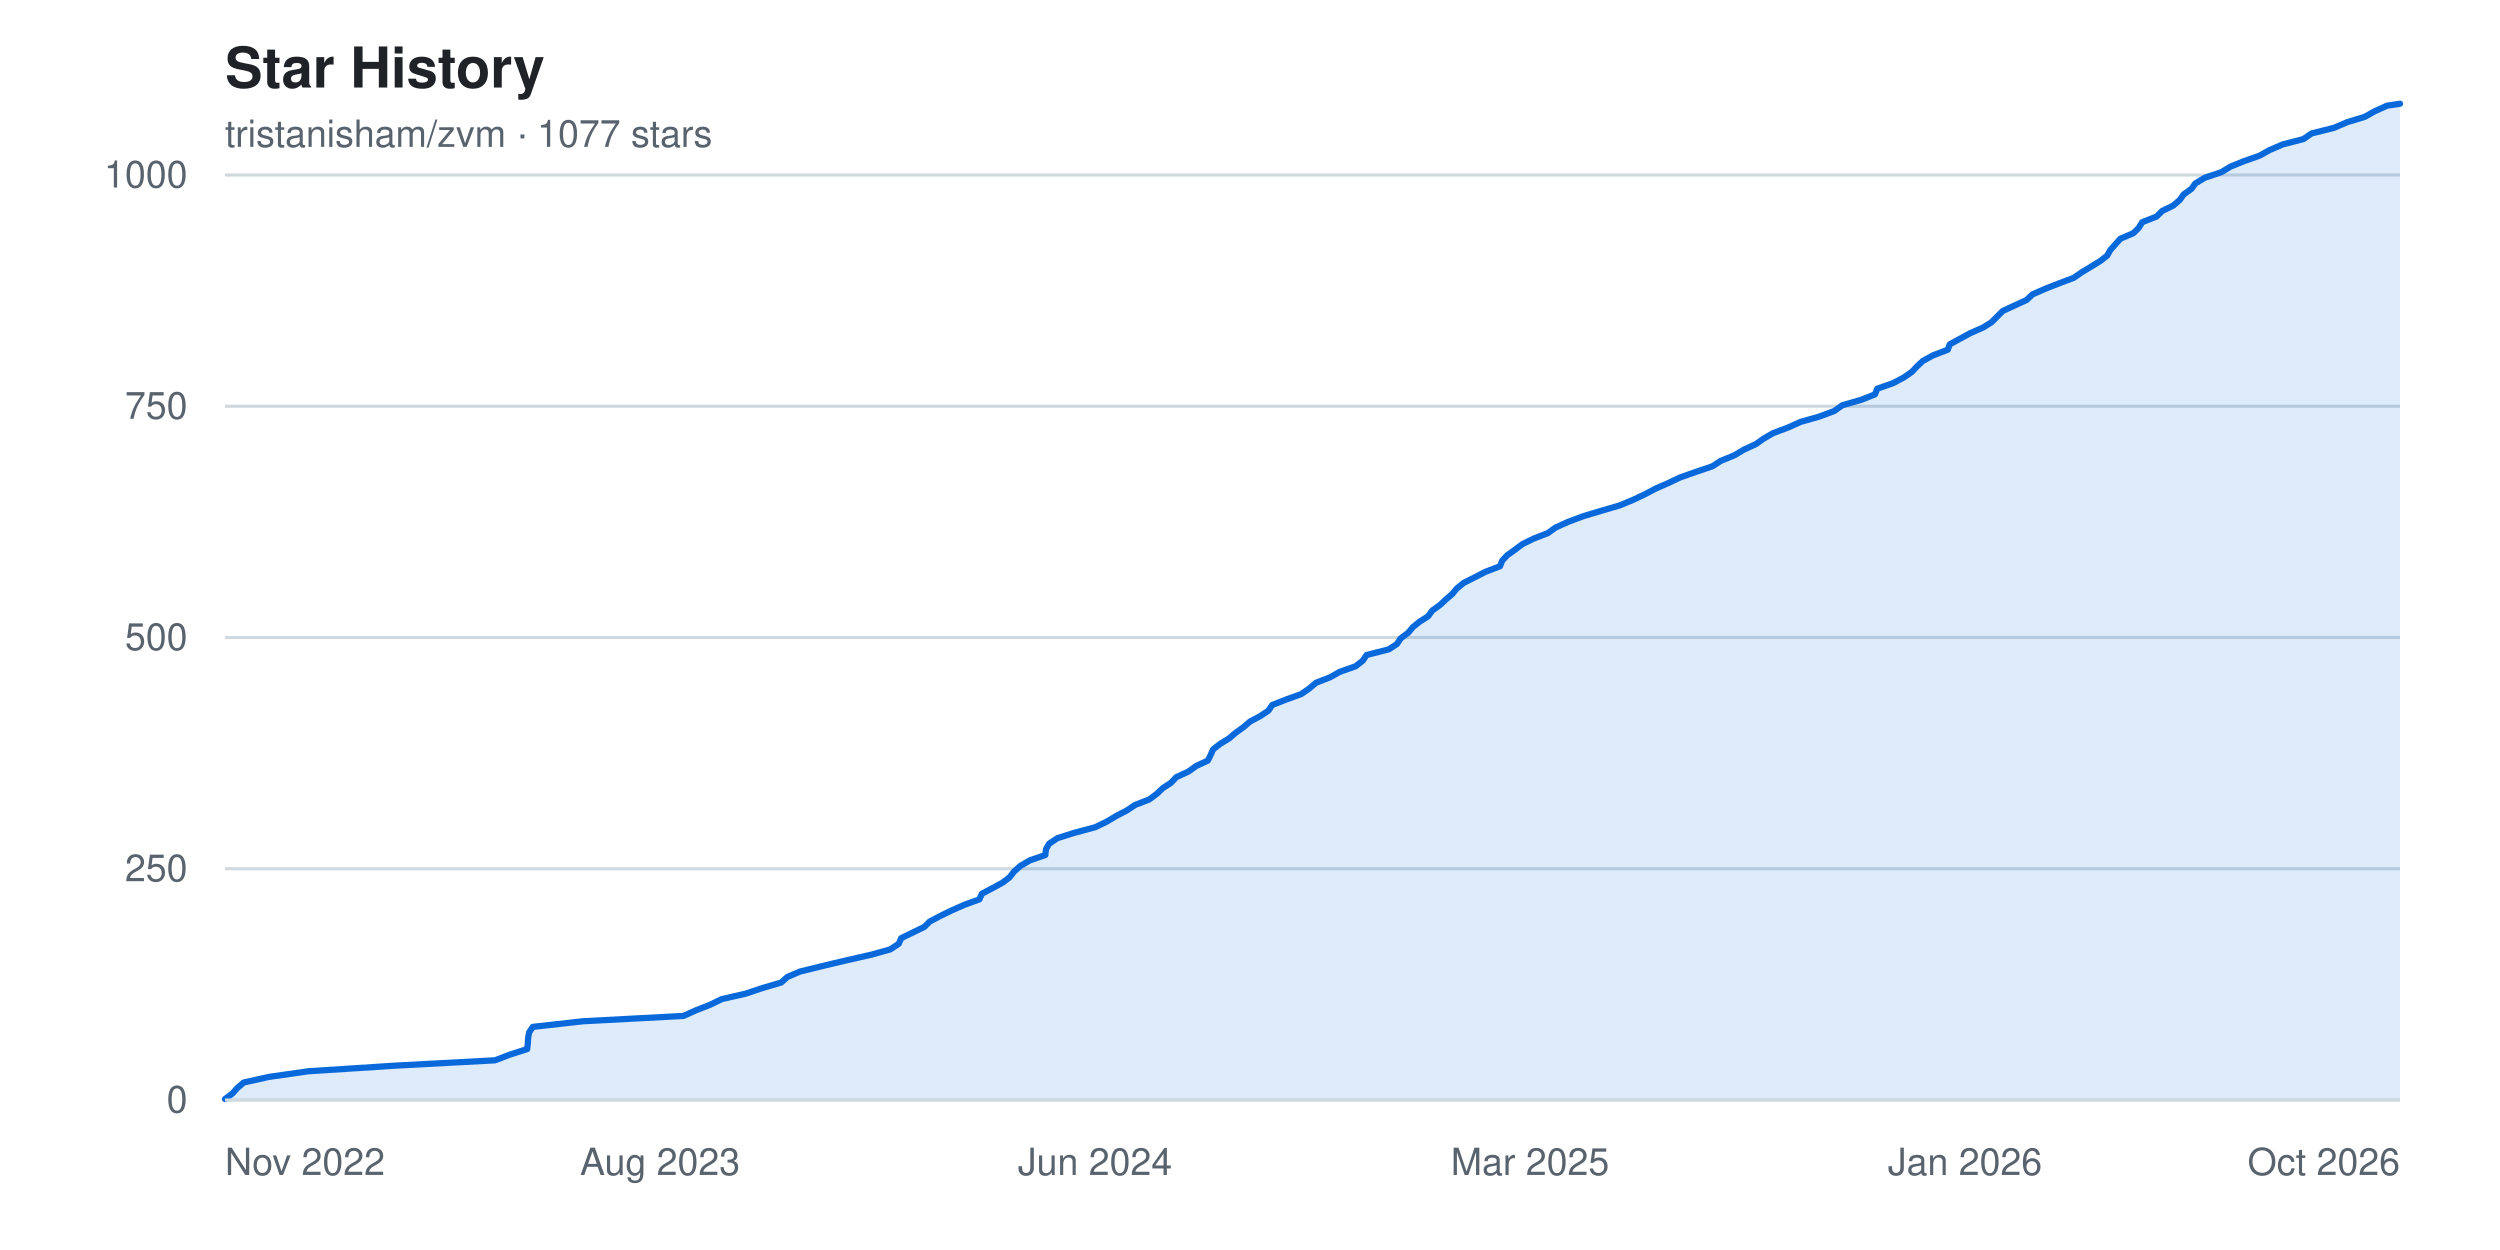
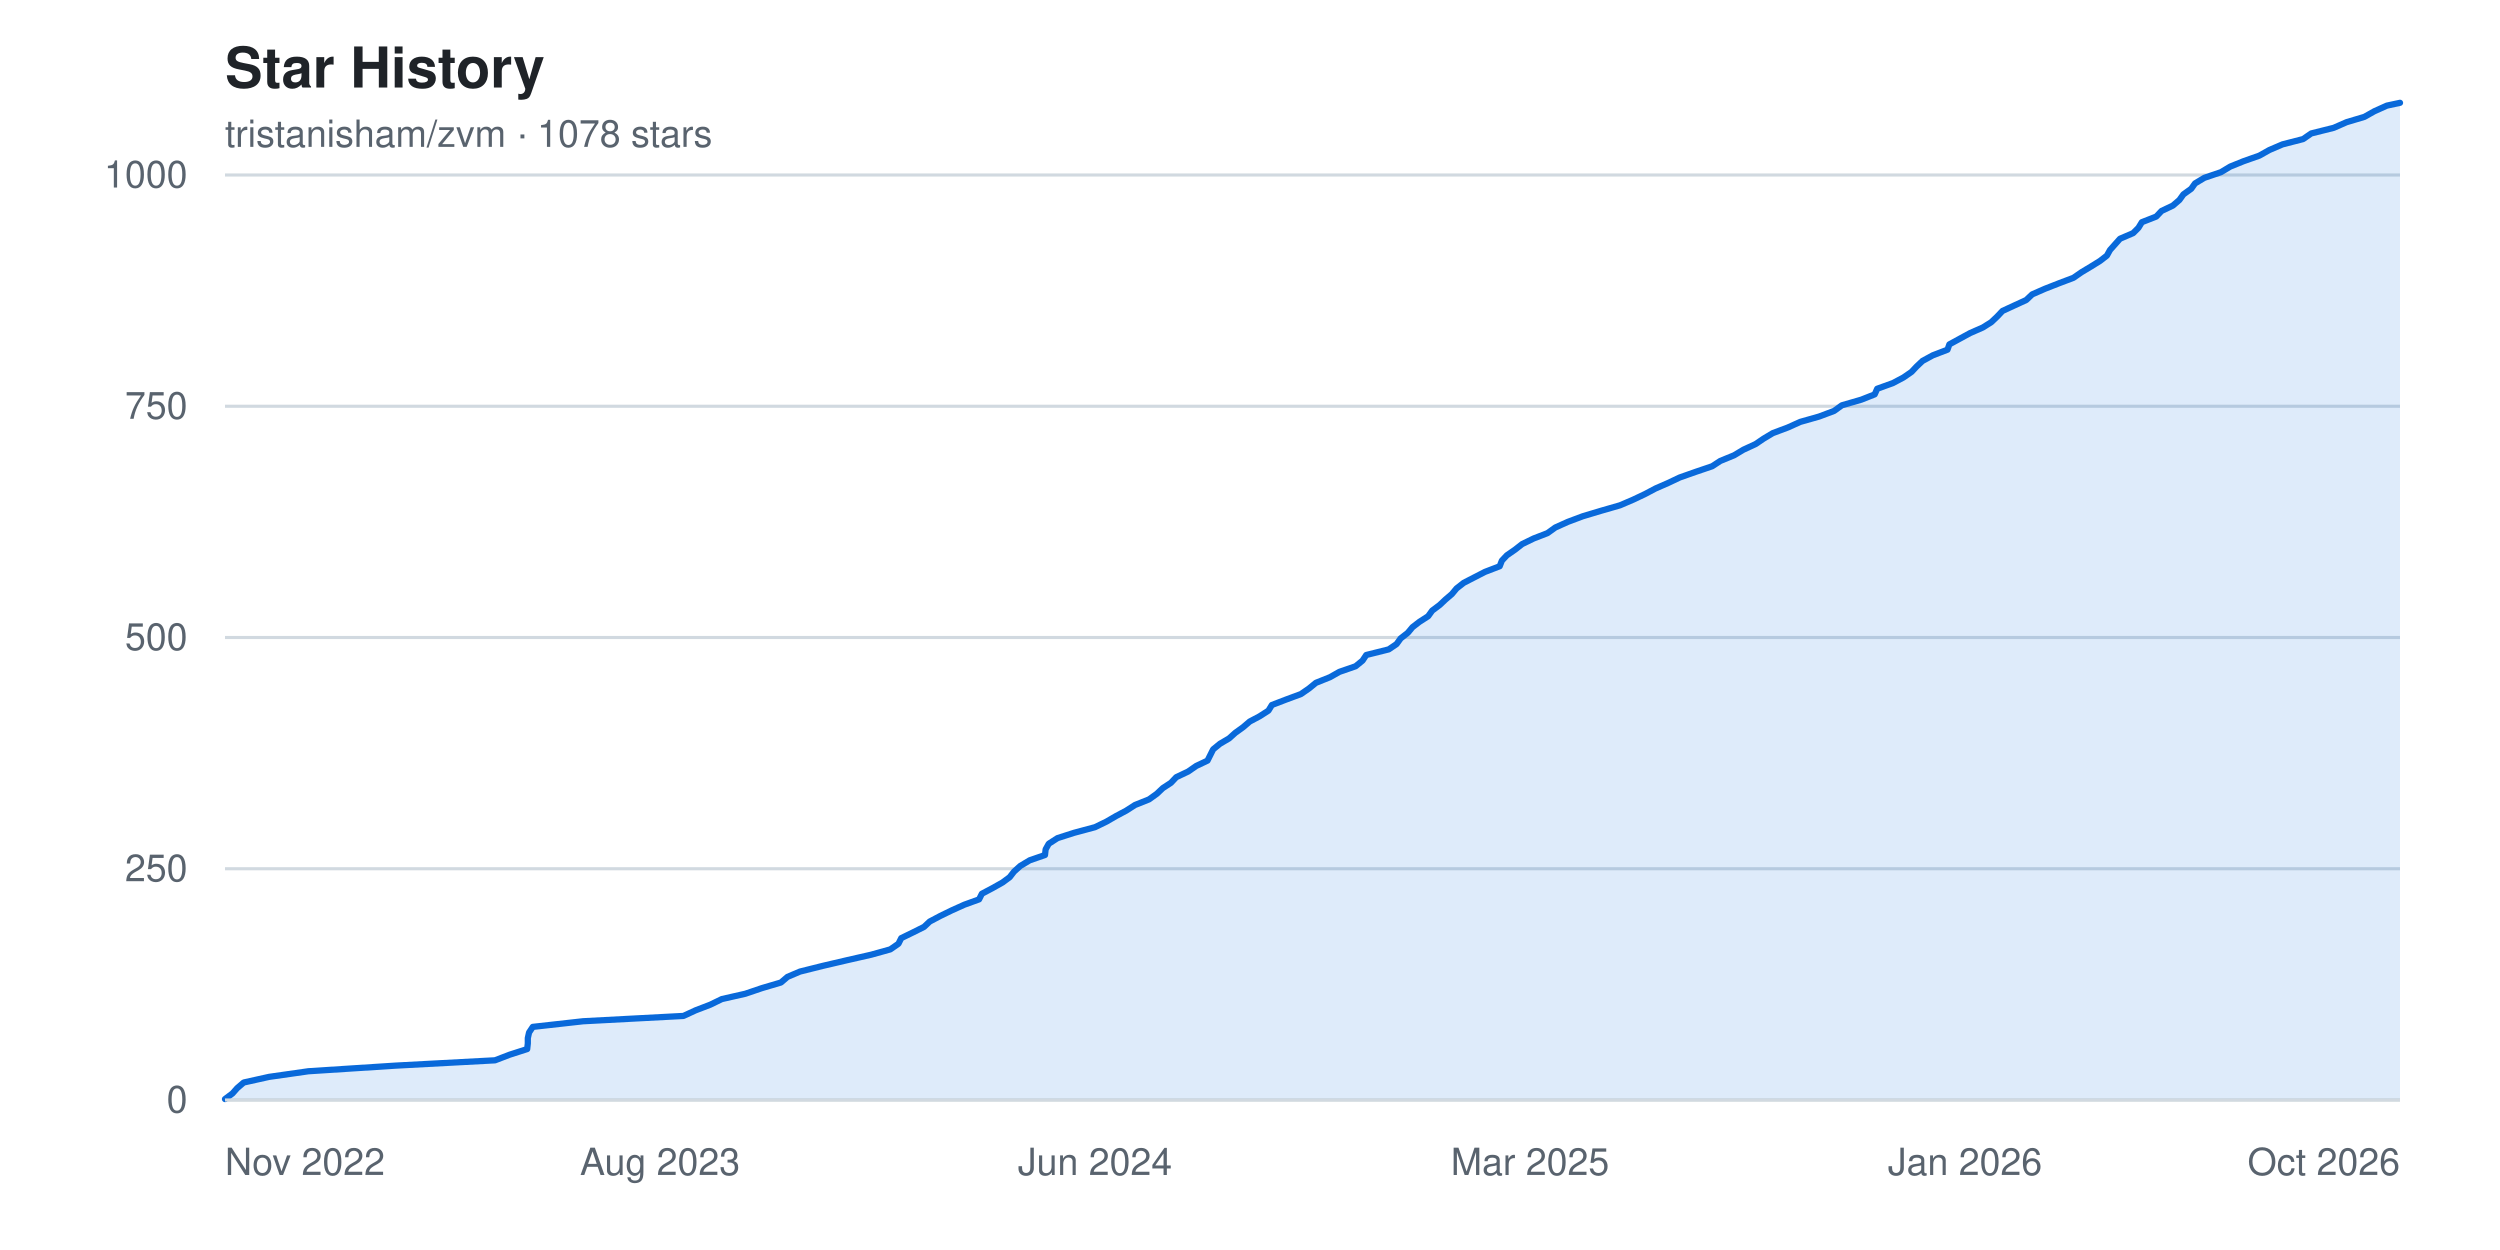
<svg xmlns="http://www.w3.org/2000/svg" width="800" height="400" viewBox="0 0 800 400" font-family="-apple-system, BlinkMacSystemFont, 'Segoe UI', Helvetica, Arial, sans-serif" role="img" aria-label="Star history chart for tristanisham/zvm">
  <rect width="800" height="400" fill="#ffffff" />
  <text x="72" y="28" fill="#1f2328" font-size="18" font-weight="600">Star History</text>
-   <text x="72" y="47" fill="#59636e" font-size="12">tristanisham/zvm · 1077 stars</text>
+   <text x="72" y="47" fill="#59636e" font-size="12">tristanisham/zvm · 1078 stars</text>
  <g>
    <line x1="72" y1="352.0" x2="768" y2="352.0" stroke="#d1d9e0" stroke-width="1" />
    <text x="60" y="352.0" fill="#59636e" font-size="12" text-anchor="end" dominant-baseline="middle">0</text>
    <line x1="72" y1="278.0" x2="768" y2="278.0" stroke="#d1d9e0" stroke-width="1" />
    <text x="60" y="278.0" fill="#59636e" font-size="12" text-anchor="end" dominant-baseline="middle">250</text>
    <line x1="72" y1="204.0" x2="768" y2="204.0" stroke="#d1d9e0" stroke-width="1" />
    <text x="60" y="204.0" fill="#59636e" font-size="12" text-anchor="end" dominant-baseline="middle">500</text>
    <line x1="72" y1="130.0" x2="768" y2="130.0" stroke="#d1d9e0" stroke-width="1" />
    <text x="60" y="130.0" fill="#59636e" font-size="12" text-anchor="end" dominant-baseline="middle">750</text>
    <line x1="72" y1="56.0" x2="768" y2="56.0" stroke="#d1d9e0" stroke-width="1" />
    <text x="60" y="56.0" fill="#59636e" font-size="12" text-anchor="end" dominant-baseline="middle">1000</text>
  </g>
-   <path d="M 72.0,352.0 L 72.0 351.7 L 74.4 349.9 L 75.9 348.2 L 78.0 346.4 L 86.1 344.6 L 98.7 342.8 L 126.6 341.0 L 158.4 339.3 L 163.1 337.5 L 168.7 335.7 L 168.9 333.9 L 169.0 332.2 L 169.3 330.4 L 170.5 328.6 L 186.6 326.8 L 218.7 325.1 L 222.7 323.3 L 227.3 321.5 L 231.0 319.7 L 238.5 318.0 L 243.9 316.2 L 250.0 314.4 L 252.0 312.6 L 256.0 310.9 L 263.3 309.1 L 270.9 307.3 L 278.8 305.5 L 284.9 303.8 L 287.6 302.0 L 288.4 300.2 L 292.1 298.4 L 295.8 296.6 L 297.5 294.9 L 300.9 293.1 L 304.6 291.3 L 308.7 289.5 L 313.4 287.8 L 314.2 286.0 L 317.6 284.2 L 320.9 282.4 L 323.1 280.7 L 324.5 278.9 L 326.5 277.1 L 329.6 275.3 L 334.5 273.6 L 334.7 271.8 L 335.7 270.0 L 338.4 268.2 L 343.8 266.5 L 350.5 264.7 L 354.2 262.9 L 357.2 261.1 L 360.5 259.4 L 363.2 257.6 L 367.8 255.8 L 370.2 254.0 L 372.1 252.2 L 374.7 250.5 L 376.4 248.7 L 380.3 246.9 L 382.8 245.1 L 386.5 243.4 L 387.4 241.6 L 388.2 239.8 L 390.5 238.0 L 393.3 236.3 L 395.4 234.5 L 397.9 232.7 L 400.0 230.9 L 403.2 229.2 L 405.9 227.4 L 407.1 225.6 L 411.7 223.8 L 416.4 222.1 L 419.0 220.3 L 421.1 218.5 L 425.7 216.7 L 428.7 215.0 L 433.8 213.2 L 436.1 211.4 L 437.3 209.6 L 444.4 207.8 L 447.0 206.1 L 448.2 204.3 L 450.6 202.5 L 452.1 200.7 L 454.2 199.0 L 457.0 197.2 L 458.3 195.4 L 460.8 193.6 L 462.6 191.9 L 464.7 190.1 L 466.2 188.3 L 468.4 186.5 L 471.8 184.8 L 475.3 183.0 L 480.0 181.2 L 480.7 179.4 L 482.3 177.7 L 484.8 175.9 L 487.2 174.1 L 490.9 172.3 L 495.3 170.6 L 497.8 168.8 L 501.8 167.0 L 506.6 165.2 L 512.6 163.4 L 518.4 161.7 L 522.7 159.9 L 526.5 158.1 L 529.9 156.3 L 533.8 154.6 L 537.6 152.8 L 542.7 151.0 L 548.0 149.2 L 550.6 147.5 L 555.0 145.7 L 558.0 143.9 L 561.9 142.1 L 564.3 140.4 L 567.4 138.6 L 572.2 136.8 L 576.2 135.0 L 582.2 133.3 L 587.0 131.5 L 589.5 129.7 L 595.7 127.9 L 600.0 126.2 L 600.7 124.4 L 605.8 122.6 L 609.2 120.8 L 611.8 119.0 L 613.4 117.3 L 615.3 115.5 L 618.6 113.7 L 623.3 111.9 L 623.9 110.2 L 627.2 108.4 L 630.5 106.6 L 634.6 104.8 L 637.3 103.1 L 639.1 101.3 L 640.9 99.5 L 644.8 97.7 L 648.5 96.0 L 650.4 94.2 L 654.5 92.4 L 659.1 90.6 L 663.6 88.9 L 666.2 87.1 L 669.2 85.3 L 672.1 83.5 L 674.3 81.8 L 675.3 80.0 L 676.9 78.2 L 678.5 76.4 L 682.7 74.6 L 684.4 72.9 L 685.5 71.1 L 690.1 69.3 L 691.9 67.5 L 695.4 65.8 L 697.5 64.0 L 698.8 62.2 L 701.3 60.4 L 702.5 58.7 L 705.5 56.9 L 710.8 55.1 L 713.8 53.3 L 718.0 51.6 L 723.1 49.8 L 726.3 48.0 L 730.5 46.2 L 737.1 44.5 L 739.7 42.7 L 746.9 40.9 L 751.1 39.1 L 756.7 37.4 L 759.9 35.6 L 763.9 33.8 L 768.0 33.2 L 768.0,352.0 Z" fill="#0969da22" />
-   <polyline points="72.0,351.7 74.4,349.9 75.9,348.2 78.0,346.4 86.1,344.6 98.7,342.8 126.6,341.0 158.4,339.3 163.1,337.5 168.7,335.7 168.9,333.9 169.0,332.2 169.3,330.4 170.5,328.6 186.6,326.8 218.7,325.1 222.7,323.3 227.3,321.5 231.0,319.7 238.5,318.0 243.9,316.2 250.0,314.4 252.0,312.6 256.0,310.9 263.3,309.1 270.9,307.3 278.8,305.5 284.9,303.8 287.6,302.0 288.4,300.2 292.1,298.4 295.8,296.6 297.5,294.9 300.9,293.1 304.6,291.3 308.7,289.5 313.4,287.8 314.2,286.0 317.6,284.2 320.9,282.4 323.1,280.7 324.5,278.9 326.5,277.1 329.6,275.3 334.5,273.6 334.7,271.8 335.7,270.0 338.4,268.2 343.8,266.5 350.5,264.7 354.2,262.9 357.2,261.1 360.5,259.4 363.2,257.6 367.8,255.8 370.2,254.0 372.1,252.2 374.7,250.5 376.4,248.7 380.3,246.9 382.8,245.1 386.5,243.4 387.4,241.6 388.2,239.8 390.5,238.0 393.3,236.3 395.4,234.5 397.9,232.7 400.0,230.9 403.2,229.2 405.9,227.4 407.1,225.6 411.7,223.8 416.4,222.1 419.0,220.3 421.1,218.5 425.7,216.7 428.7,215.0 433.8,213.2 436.1,211.4 437.3,209.6 444.4,207.8 447.0,206.1 448.2,204.3 450.6,202.5 452.1,200.7 454.2,199.0 457.0,197.2 458.3,195.4 460.8,193.6 462.6,191.9 464.7,190.1 466.2,188.3 468.4,186.5 471.8,184.8 475.3,183.0 480.0,181.2 480.7,179.4 482.3,177.7 484.8,175.9 487.2,174.1 490.9,172.3 495.3,170.6 497.8,168.8 501.8,167.0 506.6,165.2 512.6,163.4 518.4,161.7 522.7,159.9 526.5,158.1 529.9,156.3 533.8,154.6 537.6,152.8 542.7,151.0 548.0,149.2 550.6,147.5 555.0,145.7 558.0,143.9 561.9,142.1 564.3,140.4 567.4,138.6 572.2,136.8 576.2,135.0 582.2,133.3 587.0,131.5 589.5,129.7 595.7,127.9 600.0,126.2 600.7,124.4 605.8,122.6 609.2,120.8 611.8,119.0 613.4,117.3 615.3,115.5 618.6,113.7 623.3,111.9 623.9,110.2 627.2,108.4 630.5,106.6 634.6,104.8 637.3,103.1 639.1,101.3 640.9,99.5 644.8,97.7 648.5,96.0 650.4,94.2 654.5,92.4 659.1,90.6 663.6,88.9 666.2,87.1 669.2,85.3 672.1,83.5 674.3,81.8 675.3,80.0 676.9,78.2 678.5,76.4 682.7,74.6 684.4,72.9 685.5,71.1 690.1,69.3 691.9,67.5 695.4,65.8 697.5,64.0 698.8,62.2 701.3,60.4 702.5,58.7 705.5,56.9 710.8,55.1 713.8,53.3 718.0,51.6 723.1,49.8 726.3,48.0 730.5,46.2 737.1,44.5 739.7,42.7 746.9,40.9 751.1,39.1 756.7,37.4 759.9,35.6 763.9,33.8 768.0,33.2" fill="none" stroke="#0969da" stroke-width="2" stroke-linejoin="round" stroke-linecap="round" />
+   <path d="M 72.0,352.0 L 72.0 351.7 L 74.4 349.9 L 75.9 348.2 L 78.0 346.4 L 86.1 344.6 L 98.7 342.8 L 126.6 341.0 L 158.4 339.3 L 163.1 337.5 L 168.7 335.7 L 168.9 333.9 L 168.9 332.2 L 169.3 330.4 L 170.5 328.6 L 186.6 326.8 L 218.7 325.1 L 222.6 323.3 L 227.3 321.5 L 231.0 319.7 L 238.5 318.0 L 243.8 316.2 L 249.9 314.4 L 252.0 312.6 L 256.0 310.9 L 263.2 309.1 L 270.9 307.3 L 278.8 305.5 L 284.9 303.8 L 287.5 302.0 L 288.4 300.2 L 292.1 298.4 L 295.7 296.6 L 297.5 294.9 L 300.9 293.1 L 304.6 291.3 L 308.6 289.5 L 313.3 287.8 L 314.2 286.0 L 317.6 284.2 L 320.8 282.4 L 323.1 280.7 L 324.5 278.9 L 326.5 277.1 L 329.5 275.3 L 334.4 273.6 L 334.6 271.8 L 335.6 270.0 L 338.4 268.2 L 343.7 266.5 L 350.4 264.7 L 354.1 262.9 L 357.2 261.1 L 360.4 259.4 L 363.2 257.6 L 367.7 255.8 L 370.2 254.0 L 372.1 252.2 L 374.7 250.5 L 376.4 248.7 L 380.2 246.9 L 382.8 245.1 L 386.4 243.4 L 387.3 241.6 L 388.2 239.8 L 390.4 238.0 L 393.3 236.3 L 395.3 234.5 L 397.8 232.7 L 399.9 230.9 L 403.1 229.2 L 405.9 227.4 L 407.0 225.6 L 411.7 223.8 L 416.3 222.1 L 418.9 220.3 L 421.1 218.5 L 425.6 216.7 L 428.6 215.0 L 433.8 213.2 L 436.0 211.4 L 437.2 209.6 L 444.4 207.8 L 446.9 206.1 L 448.2 204.3 L 450.5 202.5 L 452.0 200.7 L 454.2 199.0 L 457.0 197.2 L 458.3 195.4 L 460.7 193.6 L 462.5 191.9 L 464.6 190.1 L 466.1 188.3 L 468.4 186.5 L 471.7 184.8 L 475.2 183.0 L 479.9 181.2 L 480.6 179.4 L 482.2 177.7 L 484.8 175.9 L 487.1 174.1 L 490.8 172.3 L 495.2 170.6 L 497.7 168.8 L 501.7 167.0 L 506.5 165.2 L 512.5 163.4 L 518.4 161.7 L 522.6 159.9 L 526.4 158.1 L 529.8 156.3 L 533.7 154.6 L 537.5 152.8 L 542.6 151.0 L 547.9 149.2 L 550.5 147.5 L 554.9 145.7 L 557.9 143.9 L 561.8 142.1 L 564.3 140.4 L 567.3 138.6 L 572.1 136.8 L 576.1 135.0 L 582.1 133.3 L 586.9 131.5 L 589.4 129.7 L 595.6 127.9 L 599.9 126.2 L 600.7 124.4 L 605.7 122.6 L 609.1 120.8 L 611.7 119.0 L 613.3 117.3 L 615.2 115.5 L 618.5 113.7 L 623.2 111.9 L 623.8 110.2 L 627.1 108.4 L 630.4 106.6 L 634.5 104.8 L 637.2 103.1 L 639.1 101.3 L 640.8 99.5 L 644.7 97.7 L 648.4 96.0 L 650.3 94.2 L 654.4 92.4 L 659.0 90.6 L 663.5 88.9 L 666.1 87.1 L 669.1 85.3 L 672.0 83.5 L 674.2 81.8 L 675.2 80.0 L 676.8 78.2 L 678.4 76.4 L 682.6 74.6 L 684.3 72.9 L 685.4 71.1 L 690.0 69.3 L 691.7 67.5 L 695.3 65.8 L 697.4 64.0 L 698.7 62.2 L 701.2 60.4 L 702.4 58.7 L 705.4 56.9 L 710.7 55.1 L 713.7 53.3 L 717.9 51.6 L 723.0 49.8 L 726.2 48.0 L 730.4 46.2 L 737.0 44.5 L 739.6 42.7 L 746.8 40.9 L 750.9 39.1 L 756.6 37.4 L 759.8 35.6 L 763.8 33.8 L 768.0 32.9 L 768.0,352.0 Z" fill="#0969da22" />
+   <polyline points="72.0,351.7 74.4,349.9 75.9,348.2 78.0,346.4 86.1,344.6 98.7,342.8 126.6,341.0 158.4,339.3 163.1,337.5 168.7,335.7 168.9,333.9 168.9,332.2 169.3,330.4 170.5,328.6 186.6,326.8 218.7,325.1 222.6,323.3 227.3,321.5 231.0,319.7 238.5,318.0 243.8,316.2 249.9,314.4 252.0,312.6 256.0,310.9 263.2,309.1 270.9,307.3 278.8,305.5 284.9,303.8 287.5,302.0 288.4,300.2 292.1,298.4 295.7,296.6 297.5,294.9 300.9,293.1 304.6,291.3 308.6,289.5 313.3,287.8 314.2,286.0 317.6,284.2 320.8,282.4 323.1,280.7 324.5,278.9 326.5,277.1 329.5,275.3 334.4,273.6 334.6,271.8 335.6,270.0 338.4,268.2 343.7,266.5 350.4,264.7 354.1,262.9 357.2,261.1 360.4,259.4 363.2,257.6 367.7,255.8 370.2,254.0 372.1,252.2 374.7,250.5 376.4,248.7 380.2,246.9 382.8,245.1 386.4,243.4 387.3,241.6 388.2,239.8 390.4,238.0 393.3,236.3 395.3,234.5 397.8,232.7 399.9,230.9 403.1,229.2 405.9,227.4 407.0,225.6 411.7,223.8 416.3,222.1 418.9,220.3 421.1,218.5 425.6,216.7 428.6,215.0 433.8,213.2 436.0,211.4 437.2,209.6 444.4,207.8 446.9,206.1 448.2,204.3 450.5,202.5 452.0,200.7 454.2,199.0 457.0,197.2 458.3,195.4 460.7,193.6 462.5,191.9 464.6,190.1 466.1,188.3 468.4,186.5 471.7,184.8 475.2,183.0 479.9,181.2 480.6,179.4 482.2,177.7 484.8,175.9 487.1,174.1 490.8,172.3 495.2,170.6 497.7,168.8 501.7,167.0 506.5,165.2 512.5,163.4 518.4,161.7 522.6,159.9 526.4,158.1 529.8,156.3 533.7,154.6 537.5,152.8 542.6,151.0 547.9,149.2 550.5,147.5 554.9,145.7 557.9,143.9 561.8,142.1 564.3,140.4 567.3,138.6 572.1,136.8 576.1,135.0 582.1,133.3 586.9,131.5 589.4,129.7 595.6,127.9 599.9,126.2 600.7,124.4 605.7,122.6 609.1,120.8 611.7,119.0 613.3,117.3 615.2,115.5 618.5,113.7 623.2,111.9 623.8,110.2 627.1,108.4 630.4,106.6 634.5,104.8 637.2,103.1 639.1,101.3 640.8,99.5 644.7,97.7 648.4,96.0 650.3,94.2 654.4,92.4 659.0,90.6 663.5,88.9 666.1,87.1 669.1,85.3 672.0,83.5 674.2,81.8 675.2,80.0 676.8,78.2 678.4,76.4 682.6,74.6 684.3,72.9 685.4,71.1 690.0,69.3 691.7,67.5 695.3,65.8 697.4,64.0 698.7,62.2 701.2,60.4 702.4,58.7 705.4,56.9 710.7,55.1 713.7,53.3 717.9,51.6 723.0,49.8 726.2,48.0 730.4,46.2 737.0,44.5 739.6,42.7 746.8,40.9 750.9,39.1 756.6,37.4 759.8,35.6 763.8,33.8 768.0,32.9" fill="none" stroke="#0969da" stroke-width="2" stroke-linejoin="round" stroke-linecap="round" />
  <g>
    <text x="72.0" y="376" fill="#59636e" font-size="12" text-anchor="start">Nov 2022</text>
    <text x="211.2" y="376" fill="#59636e" font-size="12" text-anchor="middle">Aug 2023</text>
    <text x="350.4" y="376" fill="#59636e" font-size="12" text-anchor="middle">Jun 2024</text>
    <text x="489.6" y="376" fill="#59636e" font-size="12" text-anchor="middle">Mar 2025</text>
    <text x="628.8" y="376" fill="#59636e" font-size="12" text-anchor="middle">Jan 2026</text>
    <text x="768.0" y="376" fill="#59636e" font-size="12" text-anchor="end">Oct 2026</text>
  </g>
  <line x1="72" y1="352" x2="768" y2="352" stroke="#d1d9e0" stroke-width="1" />
</svg>
